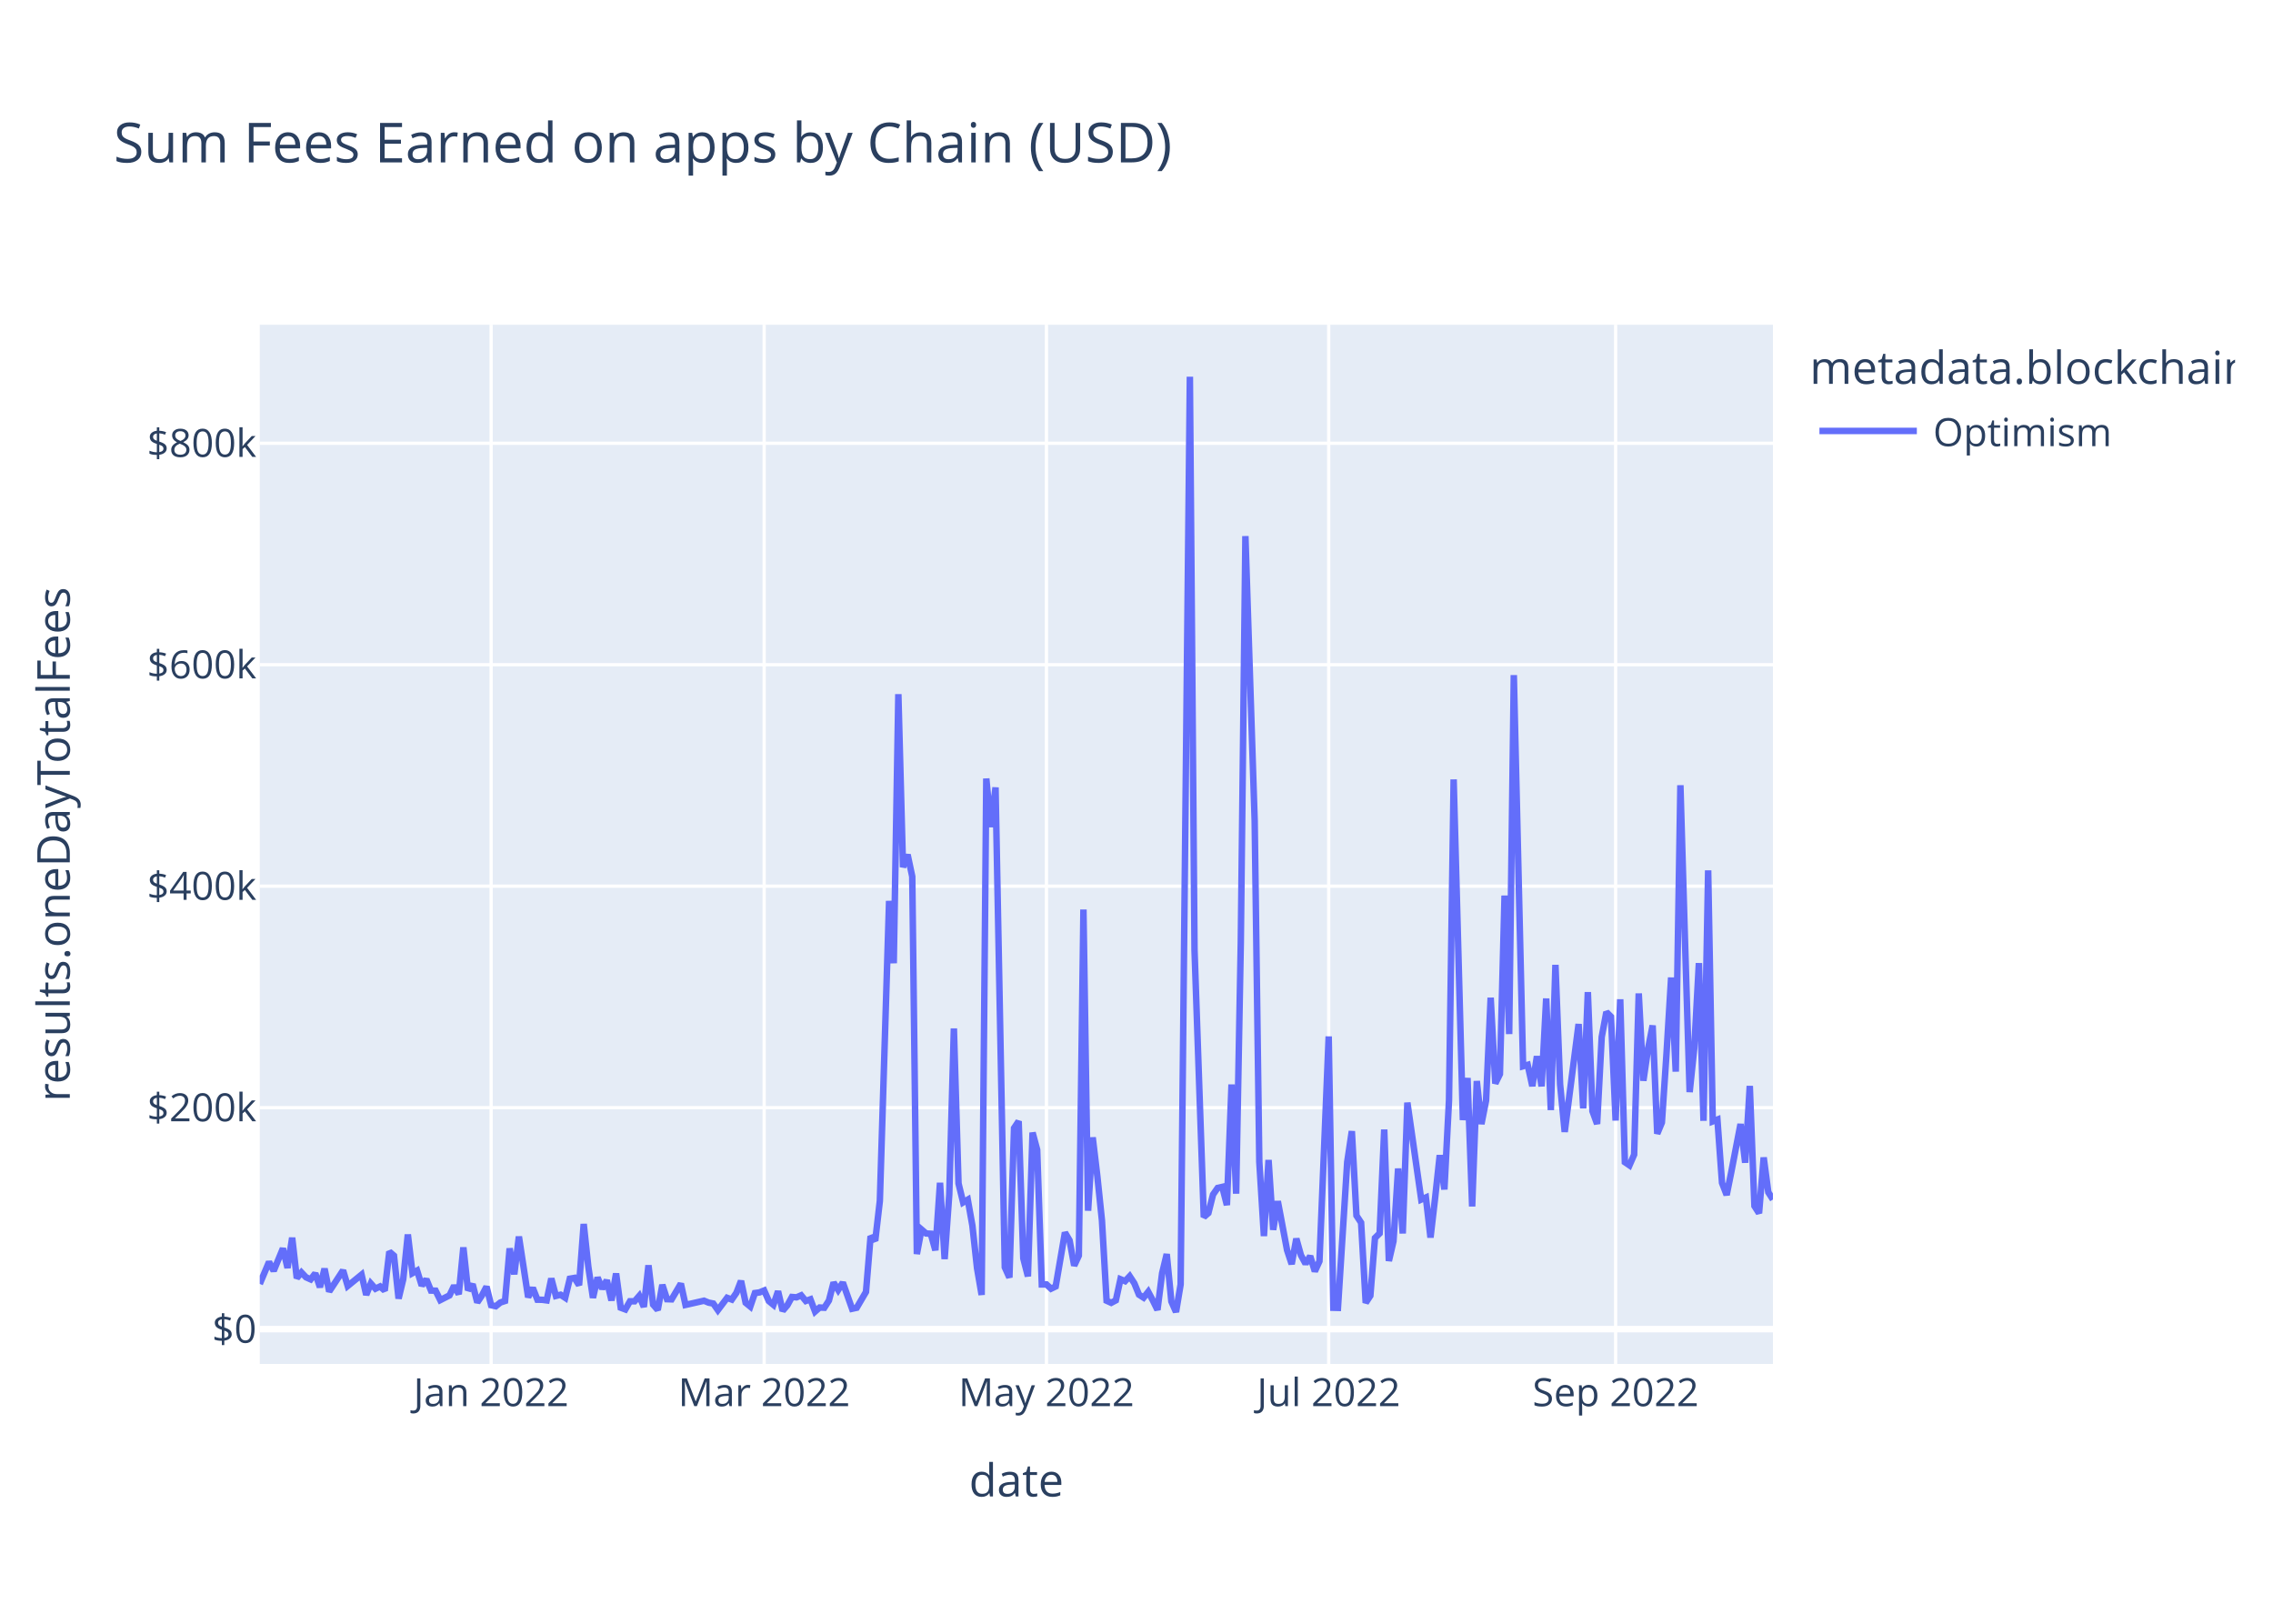
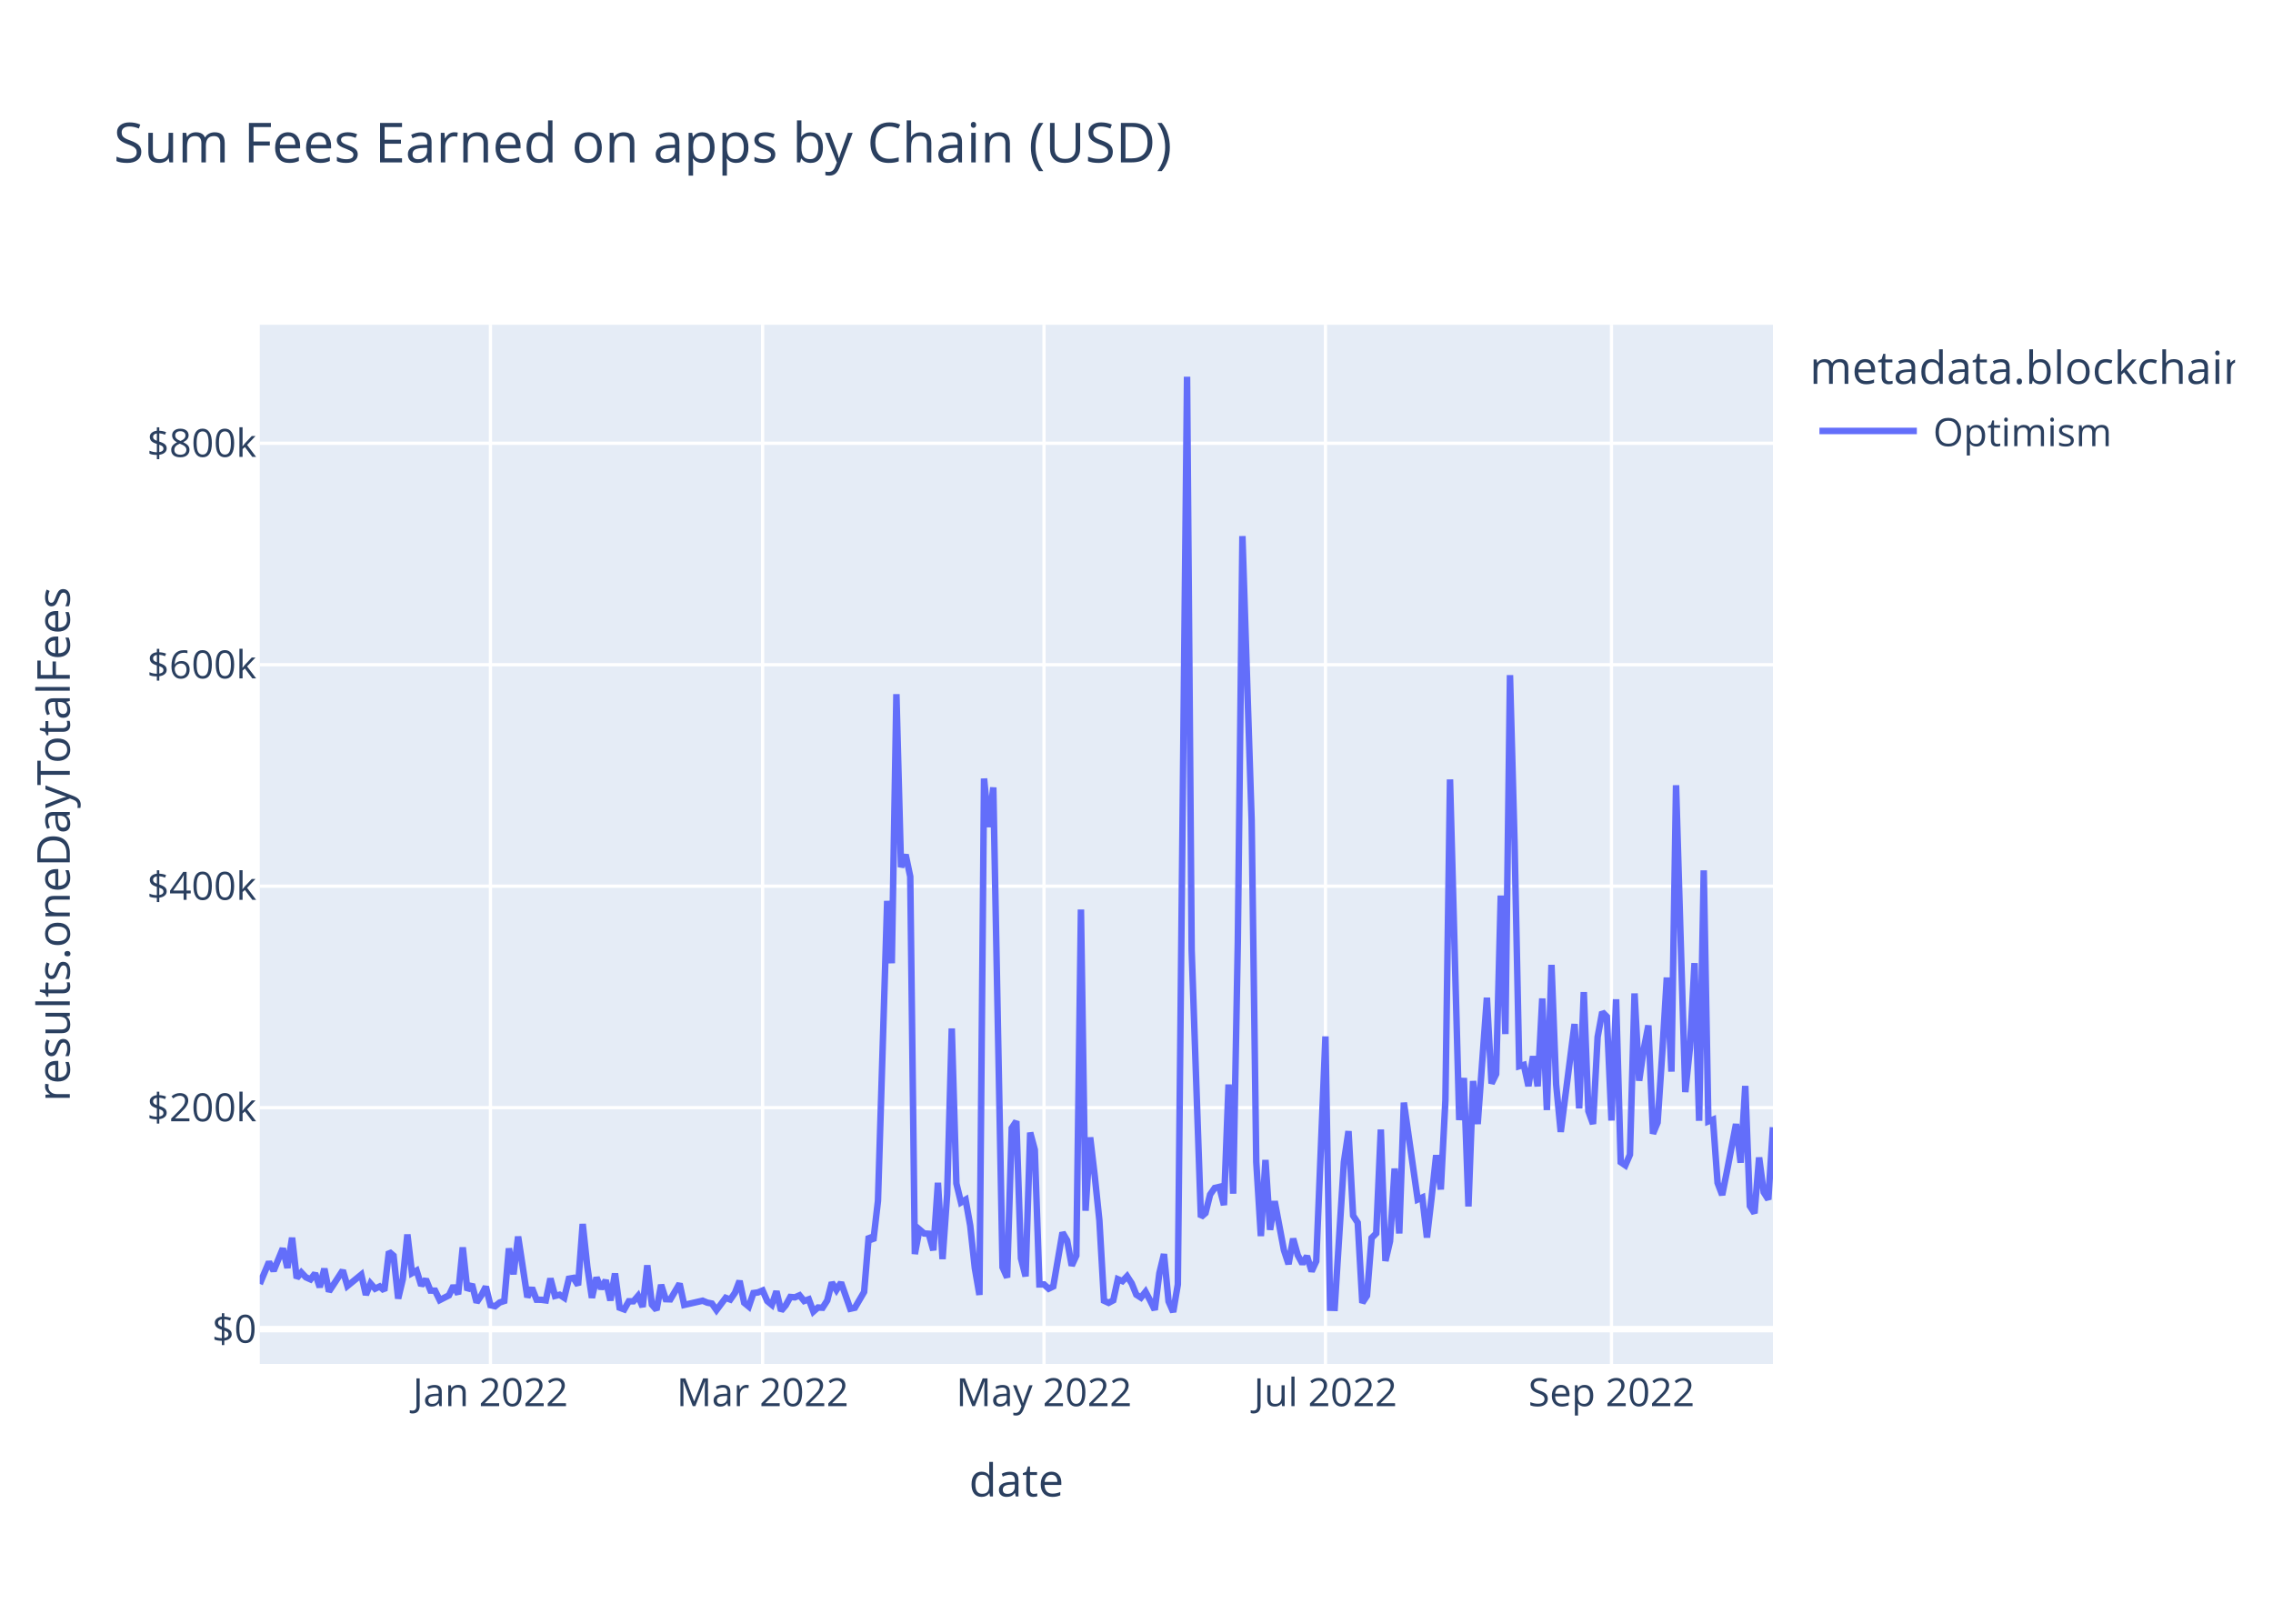
<svg xmlns="http://www.w3.org/2000/svg" class="main-svg" width="700" height="500" style="" viewBox="0 0 700 500">
  <rect x="0" y="0" width="700" height="500" style="fill: rgb(255, 255, 255); fill-opacity: 1;" />
-   <defs id="defs-430698">
+   <defs id="defs-2c584c">
    <g class="clips">
-       <clipPath id="clip430698xyplot" class="plotclip">
+       <clipPath id="clip2c584cxyplot" class="plotclip">
        <rect width="466" height="320" />
      </clipPath>
-       <clipPath class="axesclip" id="clip430698x">
+       <clipPath class="axesclip" id="clip2c584cx">
        <rect x="80" y="0" width="466" height="500" />
      </clipPath>
-       <clipPath class="axesclip" id="clip430698y">
+       <clipPath class="axesclip" id="clip2c584cy">
        <rect x="0" y="100" width="700" height="320" />
      </clipPath>
-       <clipPath class="axesclip" id="clip430698xy">
+       <clipPath class="axesclip" id="clip2c584cxy">
        <rect x="80" y="100" width="466" height="320" />
      </clipPath>
    </g>
    <g class="gradients" />
    <g class="patterns" />
  </defs>
  <g class="bglayer">
    <rect class="bg" x="80" y="100" width="466" height="320" style="fill: rgb(229, 236, 246); fill-opacity: 1; stroke-width: 0;" />
  </g>
  <g class="layer-below">
    <g class="imagelayer" />
    <g class="shapelayer" />
  </g>
  <g class="cartesianlayer">
    <g class="subplot xy">
      <g class="layer-subplot">
        <g class="shapelayer" />
        <g class="imagelayer" />
      </g>
      <g class="minor-gridlayer">
        <g class="x" />
        <g class="y" />
      </g>
      <g class="gridlayer">
        <g class="x">
-           <path class="xgrid crisp" transform="translate(151.25,0)" d="M0,100v320" style="stroke: rgb(255, 255, 255); stroke-opacity: 1; stroke-width: 1px;" />
-           <path class="xgrid crisp" transform="translate(235.33,0)" d="M0,100v320" style="stroke: rgb(255, 255, 255); stroke-opacity: 1; stroke-width: 1px;" />
-           <path class="xgrid crisp" transform="translate(322.26,0)" d="M0,100v320" style="stroke: rgb(255, 255, 255); stroke-opacity: 1; stroke-width: 1px;" />
-           <path class="xgrid crisp" transform="translate(409.19,0)" d="M0,100v320" style="stroke: rgb(255, 255, 255); stroke-opacity: 1; stroke-width: 1px;" />
-           <path class="xgrid crisp" transform="translate(497.55,0)" d="M0,100v320" style="stroke: rgb(255, 255, 255); stroke-opacity: 1; stroke-width: 1px;" />
+           <path class="xgrid crisp" transform="translate(151.04,0)" d="M0,100v320" style="stroke: rgb(255, 255, 255); stroke-opacity: 1; stroke-width: 1px;" />
+           <path class="xgrid crisp" transform="translate(234.86,0)" d="M0,100v320" style="stroke: rgb(255, 255, 255); stroke-opacity: 1; stroke-width: 1px;" />
+           <path class="xgrid crisp" transform="translate(321.52,0)" d="M0,100v320" style="stroke: rgb(255, 255, 255); stroke-opacity: 1; stroke-width: 1px;" />
+           <path class="xgrid crisp" transform="translate(408.19,0)" d="M0,100v320" style="stroke: rgb(255, 255, 255); stroke-opacity: 1; stroke-width: 1px;" />
+           <path class="xgrid crisp" transform="translate(496.27,0)" d="M0,100v320" style="stroke: rgb(255, 255, 255); stroke-opacity: 1; stroke-width: 1px;" />
        </g>
        <g class="y">
          <path class="ygrid crisp" transform="translate(0,341.08)" d="M80,0h466" style="stroke: rgb(255, 255, 255); stroke-opacity: 1; stroke-width: 1px;" />
          <path class="ygrid crisp" transform="translate(0,272.88)" d="M80,0h466" style="stroke: rgb(255, 255, 255); stroke-opacity: 1; stroke-width: 1px;" />
          <path class="ygrid crisp" transform="translate(0,204.69)" d="M80,0h466" style="stroke: rgb(255, 255, 255); stroke-opacity: 1; stroke-width: 1px;" />
          <path class="ygrid crisp" transform="translate(0,136.49)" d="M80,0h466" style="stroke: rgb(255, 255, 255); stroke-opacity: 1; stroke-width: 1px;" />
        </g>
      </g>
      <g class="zerolinelayer">
        <path class="yzl zl crisp" transform="translate(0,409.28)" d="M80,0h466" style="stroke: rgb(255, 255, 255); stroke-opacity: 1; stroke-width: 2px;" />
      </g>
      <path class="xlines-below" />
      <path class="ylines-below" />
      <g class="overlines-below" />
      <g class="xaxislayer-below" />
      <g class="yaxislayer-below" />
      <g class="overaxes-below" />
-       <g class="plot" transform="translate(80,100)" clip-path="url(#clip430698xyplot)">
+       <g class="plot" transform="translate(80,100)" clip-path="url(#clip2c584cxyplot)">
        <g class="scatterlayer mlayer">
-           <g class="trace scatter trace50471f" style="stroke-miterlimit: 2; opacity: 1;">
+           <g class="trace scatter trace3c1f31" style="stroke-miterlimit: 2; opacity: 1;">
            <g class="fills" />
            <g class="errorbars" />
            <g class="lines">
-               <path class="js-line" d="M0,295.36L2.85,288.59L4.28,291.34L7.13,284.43L8.55,290.43L9.98,281.13L11.4,293.58L12.83,291.83L14.25,293.32L15.68,293.96L17.1,292.11L18.53,296.36L19.95,290.66L21.38,297.69L22.8,295.54L25.65,291.19L27.08,295.99L31.35,292.51L32.78,298.72L34.2,295.22L35.63,296.83L37.05,296.14L38.48,297.42L39.9,285.43L41.33,286.66L42.75,299.87L44.18,293.92L45.6,280.14L47.03,292.04L48.45,291.25L49.88,295.86L51.3,293.93L52.73,297.41L54.15,297.44L55.58,300.34L58.43,298.89L59.85,295.92L61.28,298.52L62.7,284.11L64.13,297.31L65.55,295.47L66.98,301.05L68.4,298.94L69.83,296.2L71.25,301.91L72.68,302.23L74.1,301.08L75.53,300.61L76.95,284.42L78.38,292.4L79.8,280.78L82.65,299.45L84.08,296.58L85.5,300.22L86.93,300.24L88.35,300.43L89.78,293.69L91.2,299.05L92.63,298.69L94.06,299.63L95.48,293.76L96.91,293.51L98.33,295.75L99.76,276.9L101.18,290.07L102.61,299.64L104.03,293.38L105.46,296.84L106.88,294.23L108.31,300.45L109.73,292.14L111.16,302.68L112.58,303.21L114.01,300.7L115.43,300.7L116.86,299.05L118.28,302.43L119.71,289.63L121.13,301.72L122.56,303.37L123.98,295.64L125.41,300.06L126.83,300.11L129.68,295.28L131.11,301.82L136.81,300.53L138.23,301.12L139.66,301.4L141.08,303.42L143.93,299.64L145.36,300.17L146.78,298.11L148.21,294.43L149.63,301.16L151.06,302.33L152.48,298.17L153.91,297.97L155.33,297.38L156.76,300.62L158.18,301.79L159.61,297.62L161.03,303.63L162.46,301.96L163.88,299.38L165.31,299.49L166.73,298.87L168.16,300.61L169.58,300.1L171.01,303.87L172.43,302.62L173.86,302.69L175.28,300.47L176.71,294.93L178.13,297.22L179.56,294.94L182.41,303.01L183.83,302.7L186.69,297.82L188.11,280.69L189.54,282.05L190.96,269.8L193.81,177.42L195.24,196.61L196.66,113.76L198.09,167.03L199.51,163.17L200.94,169.92L202.36,286.16L203.79,278.6L205.21,279.82L206.64,279.91L208.06,285L209.49,264.21L210.91,287.71L212.34,267.8L213.76,216.69L215.19,264.42L216.61,270.26L218.04,269.42L219.46,277.4L220.89,290.48L222.31,298.74L223.74,139.73L225.16,154.68L226.59,142.47L229.44,290.23L230.86,293.39L232.29,247.38L233.71,245.26L235.14,287.48L236.56,293.03L237.99,248.76L239.41,254.05L240.84,295.52L242.26,295.51L243.69,296.83L245.11,296.14L247.96,279.54L249.39,281.96L250.81,289.72L252.24,286.64L253.66,180.07L255.09,272.82L256.51,250.24L257.94,262.2L259.36,275.83L260.79,300.53L262.21,301.18L263.64,300.42L265.06,293.91L266.49,294.5L267.91,292.99L269.34,295.18L270.76,298.67L272.19,299.58L273.61,297.78L275.04,300.46L276.46,303.35L277.89,292.06L279.31,286.17L280.74,300.76L282.17,304L283.59,295.52L286.44,16L287.87,192.62L290.72,274.77L292.14,273.54L293.57,267.84L294.99,265.81L296.42,265.48L297.84,271.09L299.27,233.95L300.69,267.57L302.12,190.2L303.54,65.08L306.39,152.69L307.82,257.76L309.24,280.62L310.67,257.2L312.09,278.7L313.52,269.9L316.37,284.96L317.79,289.26L319.22,281.42L320.64,286.51L322.07,289.15L323.49,286.79L324.92,291.48L326.34,288.38L329.19,219.15L330.62,302.7L332.04,302.74L333.47,280.24L334.89,257.84L336.32,248.32L337.74,274.32L339.17,276.5L340.59,301.18L342.02,298.99L343.44,281.21L344.87,279.8L346.29,247.82L347.72,288.29L349.14,282.2L350.57,259.82L351.99,279.82L353.42,239.53L357.69,269.37L359.12,268.74L360.54,281.07L361.97,268.81L363.39,255.72L364.82,266.27L366.24,238.8L367.67,140.01L370.52,244.9L371.94,231.94L373.37,271.5L374.8,232.88L376.22,246.13L377.65,238.9L379.07,207.22L380.5,233.64L381.92,230.74L383.35,175.78L384.77,218.42L386.2,107.89L389.05,228.32L390.47,227.91L391.9,234.44L393.32,225.25L394.75,234.51L396.17,207.46L397.6,241.83L399.02,197.11L400.45,233.89L401.87,248.55L406.15,215.33L407.57,241.31L409,205.5L410.42,242.17L411.85,246.1L413.27,219.33L414.7,211.64L416.12,213.07L417.55,245.04L418.97,207.71L420.4,257.87L421.82,258.84L423.25,255.56L424.67,205.91L426.1,232.79L427.52,223.07L428.95,215.77L430.37,249.11L431.8,245.66L433.22,224.45L434.65,201.01L436.07,229.99L437.5,141.8L438.92,189.8L440.35,236.29L441.77,222.74L443.2,196.57L444.62,245.13L446.05,168.01L447.47,245.31L448.9,244.75L450.32,264.24L451.75,267.97L453.17,260.91L456.02,246.13L457.45,258.03L458.87,234.39L460.3,271.37L461.72,273.59L463.15,256.42L464.57,267.13L466,269.37" style="vector-effect: non-scaling-stroke; fill: none; stroke: rgb(99, 110, 250); stroke-opacity: 1; stroke-width: 2px; opacity: 1;" />
+               <path class="js-line" d="M0,295.36L2.84,288.59L4.26,291.34L7.1,284.43L8.52,290.43L9.95,281.13L11.37,293.58L12.79,291.83L14.21,293.32L15.63,293.96L17.05,292.11L18.47,296.36L19.89,290.66L21.31,297.69L22.73,295.54L25.57,291.19L26.99,295.99L31.26,292.51L32.68,298.72L34.1,295.22L35.52,296.83L36.94,296.14L38.36,297.42L39.78,285.43L41.2,286.66L42.62,299.87L44.04,293.92L45.46,280.14L46.88,292.04L48.3,291.25L49.73,295.86L51.15,293.93L52.57,297.41L53.99,297.44L55.41,300.34L58.25,298.89L59.67,295.92L61.09,298.52L62.51,284.11L63.93,297.31L65.35,295.47L66.77,301.05L68.2,298.94L69.62,296.2L71.04,301.91L72.46,302.23L73.88,301.08L75.3,300.61L76.72,284.42L78.14,292.4L79.56,280.78L82.4,299.45L83.82,296.58L85.24,300.22L86.66,300.24L88.09,300.43L89.51,293.69L90.93,299.05L92.35,298.69L93.77,299.63L95.19,293.76L96.61,293.51L98.03,295.75L99.45,276.9L100.87,290.07L102.29,299.64L103.71,293.38L105.13,296.84L106.55,294.23L107.98,300.45L109.4,292.14L110.82,302.68L112.24,303.21L113.66,300.7L115.08,300.7L116.5,299.05L117.92,302.43L119.34,289.63L120.76,301.72L122.18,303.37L123.6,295.64L125.02,300.06L126.45,300.11L129.29,295.28L130.71,301.82L136.39,300.53L137.81,301.12L139.23,301.4L140.65,303.42L143.49,299.64L144.91,300.17L146.34,298.11L147.76,294.43L149.18,301.16L150.6,302.33L152.02,298.17L153.44,297.97L154.86,297.38L156.28,300.62L157.7,301.79L159.12,297.62L160.54,303.63L161.96,301.96L163.38,299.38L164.8,299.49L166.23,298.87L167.65,300.61L169.07,300.1L170.49,303.87L171.91,302.62L173.33,302.69L174.75,300.47L176.17,294.93L177.59,297.22L179.01,294.94L181.85,303.01L183.27,302.7L186.12,297.82L187.54,280.69L188.96,282.05L190.38,269.8L193.22,177.42L194.64,196.61L196.06,113.76L197.48,167.03L198.9,163.17L200.32,169.92L201.74,286.16L203.16,278.6L204.59,279.82L206.01,279.91L207.43,285L208.85,264.21L210.27,287.71L211.69,267.8L213.11,216.69L214.53,264.42L215.95,270.26L217.37,269.42L218.79,277.4L220.21,290.48L221.63,298.74L223.05,139.73L224.48,154.68L225.9,142.47L228.74,290.23L230.16,293.39L231.58,247.38L233,245.26L234.42,287.48L235.84,293.03L237.26,248.76L238.68,254.05L240.1,295.52L241.52,295.51L242.95,296.83L244.37,296.14L247.21,279.54L248.63,281.96L250.05,289.72L251.47,286.64L252.89,180.07L254.31,272.82L255.73,250.24L257.15,262.2L258.57,275.83L259.99,300.53L261.41,301.18L262.84,300.42L264.26,293.91L265.68,294.5L267.1,292.99L268.52,295.18L269.94,298.67L271.36,299.58L272.78,297.78L274.2,300.46L275.62,303.35L277.04,292.06L278.46,286.17L279.88,300.76L281.3,304L282.73,295.52L285.57,16L286.99,192.62L289.83,274.77L291.25,273.54L292.67,267.84L294.09,265.81L295.51,265.48L296.93,271.09L298.35,233.95L299.77,267.57L301.2,190.2L302.62,65.08L305.46,152.69L306.88,257.76L308.3,280.62L309.72,257.2L311.14,278.7L312.56,269.9L315.4,284.96L316.82,289.26L318.24,281.42L319.66,286.51L321.09,289.15L322.51,286.79L323.93,291.48L325.35,288.38L328.19,219.15L329.61,302.7L331.03,302.74L332.45,280.24L333.87,257.84L335.29,248.32L336.71,274.32L338.13,276.5L339.55,301.18L340.98,298.99L342.4,281.21L343.82,279.8L345.24,247.82L346.66,288.29L348.08,282.2L349.5,259.82L350.92,279.82L352.34,239.53L356.6,269.37L358.02,268.74L359.45,281.07L360.87,268.81L362.29,255.72L363.71,266.27L365.13,238.8L366.55,140.01L369.39,244.9L370.81,231.94L372.23,271.5L373.65,232.88L375.07,246.13L377.91,207.22L379.34,233.64L380.76,230.74L382.18,175.78L383.6,218.42L385.02,107.89L386.44,160.01L387.86,228.32L389.28,227.91L390.7,234.44L392.12,225.25L393.54,234.51L394.96,207.46L396.38,241.83L397.8,197.11L399.23,233.89L400.65,248.55L404.91,215.33L406.33,241.31L407.75,205.5L409.17,242.17L410.59,246.1L412.01,219.33L413.43,211.64L414.85,213.07L416.27,245.04L417.7,207.71L419.12,257.87L420.54,258.84L421.96,255.56L423.38,205.91L424.8,232.79L426.22,223.07L427.64,215.77L429.06,249.11L430.48,245.66L431.9,224.45L433.32,201.01L434.74,229.99L436.16,141.8L437.59,189.8L439.01,236.29L440.43,222.74L441.85,196.57L443.27,245.13L444.69,168.01L446.11,245.31L447.53,244.75L448.95,264.24L450.37,267.97L451.79,260.91L454.63,246.13L456.05,258.03L457.48,234.39L458.9,271.37L460.32,273.59L461.74,256.42L463.16,267.13L464.58,269.37L466,247.11" style="vector-effect: non-scaling-stroke; fill: none; stroke: rgb(99, 110, 250); stroke-opacity: 1; stroke-width: 2px; opacity: 1;" />
            </g>
            <g class="points" />
            <g class="text" />
          </g>
        </g>
      </g>
      <g class="overplot" />
      <path class="xlines-above crisp" d="M0,0" style="fill: none;" />
      <path class="ylines-above crisp" d="M0,0" style="fill: none;" />
      <g class="overlines-above" />
      <g class="xaxislayer-above">
        <g class="xtick">
-           <text text-anchor="middle" x="0" y="433" transform="translate(151.25,0)" style="font-family: 'Open Sans', verdana, arial, sans-serif; font-size: 12px; fill: rgb(42, 63, 95); fill-opacity: 1; white-space: pre; opacity: 1;">Jan 2022</text>
+           <text text-anchor="middle" x="0" y="433" transform="translate(151.04,0)" style="font-family: 'Open Sans', verdana, arial, sans-serif; font-size: 12px; fill: rgb(42, 63, 95); fill-opacity: 1; white-space: pre; opacity: 1;">Jan 2022</text>
        </g>
        <g class="xtick">
-           <text text-anchor="middle" x="0" y="433" style="font-family: 'Open Sans', verdana, arial, sans-serif; font-size: 12px; fill: rgb(42, 63, 95); fill-opacity: 1; white-space: pre; opacity: 1;" transform="translate(235.33,0)">Mar 2022</text>
+           <text text-anchor="middle" x="0" y="433" style="font-family: 'Open Sans', verdana, arial, sans-serif; font-size: 12px; fill: rgb(42, 63, 95); fill-opacity: 1; white-space: pre; opacity: 1;" transform="translate(234.86,0)">Mar 2022</text>
        </g>
        <g class="xtick">
-           <text text-anchor="middle" x="0" y="433" style="font-family: 'Open Sans', verdana, arial, sans-serif; font-size: 12px; fill: rgb(42, 63, 95); fill-opacity: 1; white-space: pre; opacity: 1;" transform="translate(322.26,0)">May 2022</text>
+           <text text-anchor="middle" x="0" y="433" style="font-family: 'Open Sans', verdana, arial, sans-serif; font-size: 12px; fill: rgb(42, 63, 95); fill-opacity: 1; white-space: pre; opacity: 1;" transform="translate(321.52,0)">May 2022</text>
        </g>
        <g class="xtick">
-           <text text-anchor="middle" x="0" y="433" style="font-family: 'Open Sans', verdana, arial, sans-serif; font-size: 12px; fill: rgb(42, 63, 95); fill-opacity: 1; white-space: pre; opacity: 1;" transform="translate(409.19,0)">Jul 2022</text>
+           <text text-anchor="middle" x="0" y="433" style="font-family: 'Open Sans', verdana, arial, sans-serif; font-size: 12px; fill: rgb(42, 63, 95); fill-opacity: 1; white-space: pre; opacity: 1;" transform="translate(408.19,0)">Jul 2022</text>
        </g>
        <g class="xtick">
-           <text text-anchor="middle" x="0" y="433" style="font-family: 'Open Sans', verdana, arial, sans-serif; font-size: 12px; fill: rgb(42, 63, 95); fill-opacity: 1; white-space: pre; opacity: 1;" transform="translate(497.55,0)">Sep 2022</text>
+           <text text-anchor="middle" x="0" y="433" style="font-family: 'Open Sans', verdana, arial, sans-serif; font-size: 12px; fill: rgb(42, 63, 95); fill-opacity: 1; white-space: pre; opacity: 1;" transform="translate(496.27,0)">Sep 2022</text>
        </g>
      </g>
      <g class="yaxislayer-above">
        <g class="ytick">
          <text text-anchor="end" x="79" y="4.2" transform="translate(0,409.28)" style="font-family: 'Open Sans', verdana, arial, sans-serif; font-size: 12px; fill: rgb(42, 63, 95); fill-opacity: 1; white-space: pre; opacity: 1;">$0</text>
        </g>
        <g class="ytick">
          <text text-anchor="end" x="79" y="4.2" style="font-family: 'Open Sans', verdana, arial, sans-serif; font-size: 12px; fill: rgb(42, 63, 95); fill-opacity: 1; white-space: pre; opacity: 1;" transform="translate(0,341.08)">$200k</text>
        </g>
        <g class="ytick">
          <text text-anchor="end" x="79" y="4.2" style="font-family: 'Open Sans', verdana, arial, sans-serif; font-size: 12px; fill: rgb(42, 63, 95); fill-opacity: 1; white-space: pre; opacity: 1;" transform="translate(0,272.88)">$400k</text>
        </g>
        <g class="ytick">
          <text text-anchor="end" x="79" y="4.2" style="font-family: 'Open Sans', verdana, arial, sans-serif; font-size: 12px; fill: rgb(42, 63, 95); fill-opacity: 1; white-space: pre; opacity: 1;" transform="translate(0,204.69)">$600k</text>
        </g>
        <g class="ytick">
          <text text-anchor="end" x="79" y="4.2" style="font-family: 'Open Sans', verdana, arial, sans-serif; font-size: 12px; fill: rgb(42, 63, 95); fill-opacity: 1; white-space: pre; opacity: 1;" transform="translate(0,136.49)">$800k</text>
        </g>
      </g>
      <g class="overaxes-above" />
    </g>
  </g>
  <g class="polarlayer" />
  <g class="smithlayer" />
  <g class="ternarylayer" />
  <g class="geolayer" />
  <g class="funnelarealayer" />
  <g class="pielayer" />
  <g class="iciclelayer" />
  <g class="treemaplayer" />
  <g class="sunburstlayer" />
  <g class="glimages" />
-   <defs id="topdefs-430698">
+   <defs id="topdefs-2c584c">
    <g class="clips" />
-     <clipPath id="legend430698">
+     <clipPath id="legend2c584c">
      <rect width="133" height="48" x="0" y="0" />
    </clipPath>
  </defs>
  <g class="layer-above">
    <g class="imagelayer" />
    <g class="shapelayer" />
  </g>
  <g class="infolayer">
    <g class="legend" pointer-events="all" transform="translate(555.32,100)">
      <rect class="bg" shape-rendering="crispEdges" style="stroke: rgb(68, 68, 68); stroke-opacity: 1; fill: rgb(255, 255, 255); fill-opacity: 1; stroke-width: 0px;" width="133" height="48" x="0" y="0" />
-       <g class="scrollbox" transform="" clip-path="url(#legend430698)">
+       <g class="scrollbox" transform="" clip-path="url(#legend2c584c)">
        <text class="legendtitletext" text-anchor="start" x="2" y="18.2" style="font-family: 'Open Sans', verdana, arial, sans-serif; font-size: 14px; fill: rgb(42, 63, 95); fill-opacity: 1; white-space: pre;">metadata.blockchain</text>
        <g class="groups" transform="">
          <g class="traces" transform="translate(0,32.7)" style="opacity: 1;">
            <text class="legendtext" text-anchor="start" x="40" y="4.68" style="font-family: 'Open Sans', verdana, arial, sans-serif; font-size: 12px; fill: rgb(42, 63, 95); fill-opacity: 1; white-space: pre;">Optimism</text>
            <g class="layers" style="opacity: 1;">
              <g class="legendfill" />
              <g class="legendlines">
                <path class="js-line" d="M5,0h30" style="fill: none; stroke: rgb(99, 110, 250); stroke-opacity: 1; stroke-width: 2px;" />
              </g>
              <g class="legendsymbols">
                <g class="legendpoints" />
              </g>
            </g>
            <rect class="legendtoggle" x="0" y="-9.5" width="90.672" height="19" style="fill: rgb(0, 0, 0); fill-opacity: 0;" />
          </g>
        </g>
      </g>
      <rect class="scrollbar" rx="20" ry="3" width="0" height="0" style="fill: rgb(128, 139, 164); fill-opacity: 1;" x="0" y="0" />
    </g>
    <g class="g-gtitle">
      <text class="gtitle" x="35" y="50" text-anchor="start" dy="0em" style="font-family: 'Open Sans', verdana, arial, sans-serif; font-size: 17px; fill: rgb(42, 63, 95); opacity: 1; font-weight: normal; white-space: pre;">Sum Fees Earned on apps by Chain (USD)</text>
    </g>
    <g class="g-xtitle">
      <text class="xtitle" x="313" y="460.8" text-anchor="middle" style="font-family: 'Open Sans', verdana, arial, sans-serif; font-size: 14px; fill: rgb(42, 63, 95); opacity: 1; font-weight: normal; white-space: pre;">date</text>
    </g>
    <g class="g-ytitle">
      <text class="ytitle" transform="rotate(-90,21.49688,260)" x="21.497" y="260" text-anchor="middle" style="font-family: 'Open Sans', verdana, arial, sans-serif; font-size: 14px; fill: rgb(42, 63, 95); opacity: 1; font-weight: normal; white-space: pre;">results.oneDayTotalFees</text>
    </g>
  </g>
</svg>
